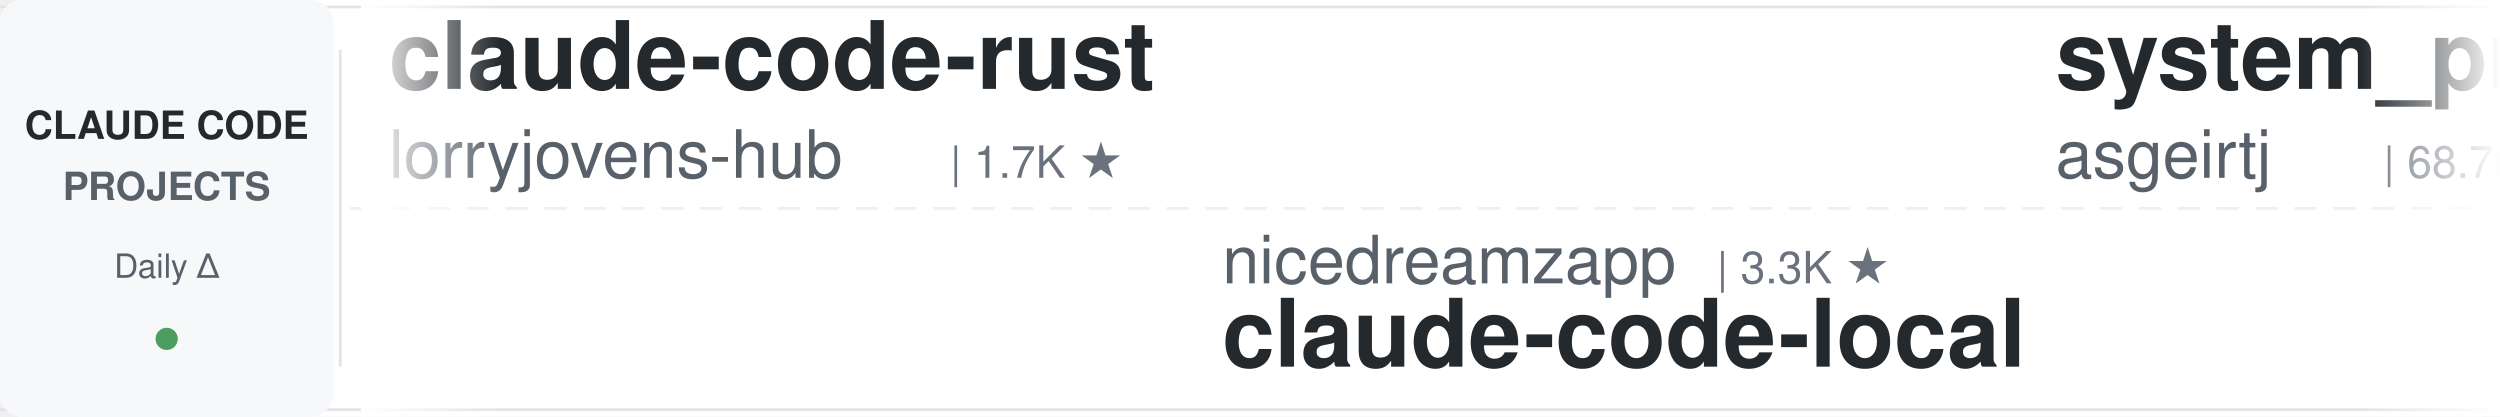
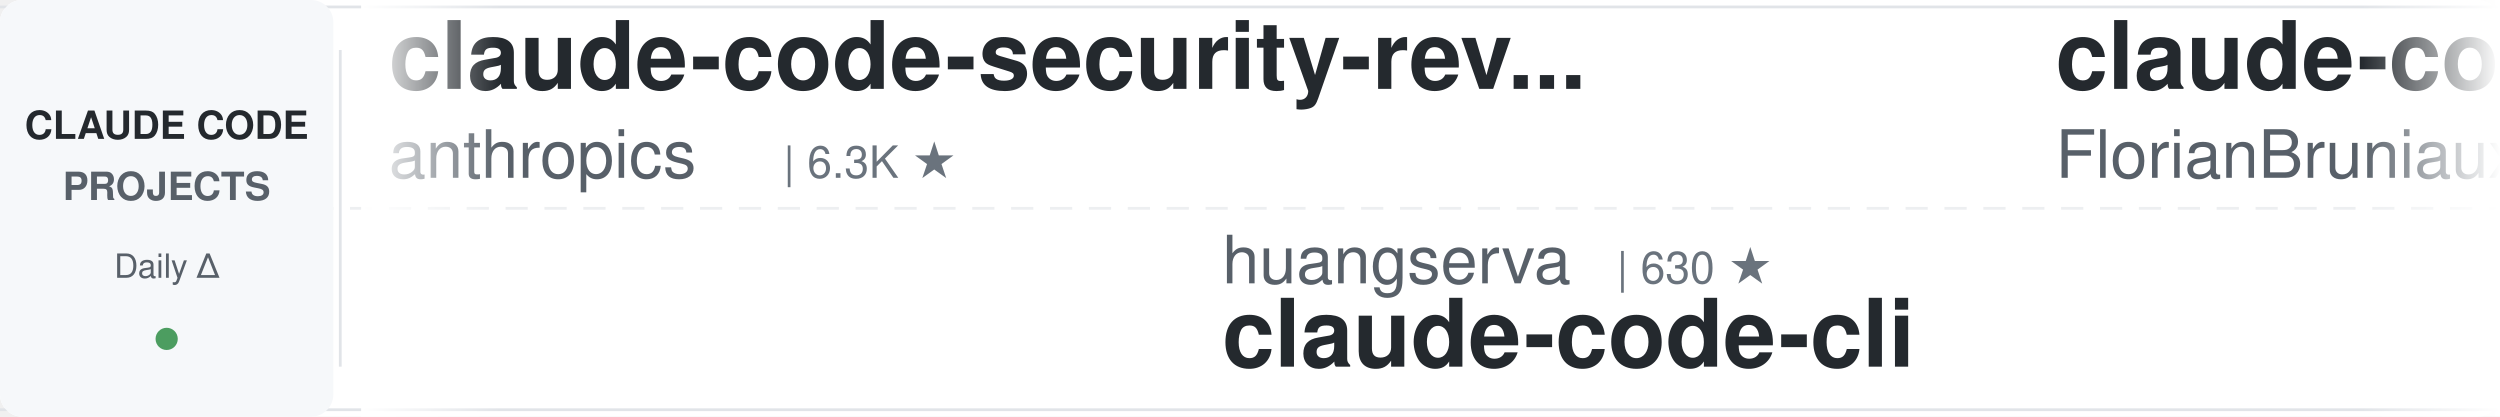
<svg xmlns="http://www.w3.org/2000/svg" width="900" height="150">
  <defs>
    <linearGradient id="leftFade" x1="0%" y1="0%" x2="100%" y2="0%">
      <stop offset="0%" style="stop-color:#ffffff;stop-opacity:1" />
      <stop offset="100%" style="stop-color:#ffffff;stop-opacity:0" />
    </linearGradient>
    <linearGradient id="rightFade" x1="0%" y1="0%" x2="100%" y2="0%">
      <stop offset="0%" style="stop-color:#ffffff;stop-opacity:0" />
      <stop offset="100%" style="stop-color:#ffffff;stop-opacity:1" />
    </linearGradient>
  </defs>
  <rect width="900" height="150" fill="#ffffff" rx="8" />
  <rect x="0" y="2" width="900" height="1" fill="#e1e4e8" />
  <rect x="0" y="147" width="900" height="1" fill="#e1e4e8" />
  <line x1="0" y1="75" x2="900" y2="75" stroke="#e1e4e8" stroke-width="1" stroke-dasharray="8 6" opacity="0.6" />
  <rect x="0" y="0" width="120" height="150" fill="#f6f8fa" rx="8" />
  <text x="60" y="50" font-family="-apple-system, BlinkMacSystemFont, 'Segoe UI', Helvetica, Arial, sans-serif" font-size="14" font-weight="600" fill="#24292e" text-anchor="middle">CLAUDE CODE</text>
  <text x="60" y="72" font-family="-apple-system, BlinkMacSystemFont, 'Segoe UI', Helvetica, Arial, sans-serif" font-size="14" font-weight="600" fill="#586069" text-anchor="middle">PROJECTS</text>
  <text x="60" y="100" font-family="-apple-system, BlinkMacSystemFont, 'Segoe UI', Helvetica, Arial, sans-serif" font-size="12" font-weight="500" fill="#586069" text-anchor="middle">Daily Δ</text>
  <circle cx="60" cy="122" r="4" fill="#22863a" opacity="0.8" />
  <rect x="122" y="18" width="1" height="114" fill="#e1e4e8" />
  <clipPath id="tickerClip">
    <rect x="130" y="0" width="770" height="150" />
  </clipPath>
  <g clip-path="url(#tickerClip)">
    <g id="tickerItems">
      <animateTransform attributeName="transform" attributeType="XML" type="translate" from="0 0" to="-3000 0" dur="54s" repeatCount="indefinite" />
      <g transform="translate(0, 0)">
-         <text x="140" y="32" font-family="-apple-system, BlinkMacSystemFont, 'Segoe UI', Helvetica, Arial, sans-serif" font-size="34" font-weight="600" fill="#24292e">claude-code-rust</text>
-         <text x="140" y="64" font-family="-apple-system, BlinkMacSystemFont, 'Segoe UI', Helvetica, Arial, sans-serif" font-size="24" font-weight="400" fill="#586069">lorryjovens-hub</text>
-         <text x="342" y="64" font-family="-apple-system, BlinkMacSystemFont, 'Segoe UI', Helvetica, Arial, sans-serif" font-size="16" font-weight="500" fill="#6a737d">| 1.7K ★</text>
+         <text x="140" y="32" font-family="-apple-system, BlinkMacSystemFont, 'Segoe UI', Helvetica, Arial, sans-serif" font-size="34" font-weight="600" fill="#24292e">claude-code-security-rev...</text>
+         <text x="140" y="64" font-family="-apple-system, BlinkMacSystemFont, 'Segoe UI', Helvetica, Arial, sans-serif" font-size="24" font-weight="400" fill="#586069">anthropics</text>
+         <text x="282" y="64" font-family="-apple-system, BlinkMacSystemFont, 'Segoe UI', Helvetica, Arial, sans-serif" font-size="16" font-weight="500" fill="#6a737d">| 6.3K ★</text>
      </g>
      <g transform="translate(300, 0)">
-         <text x="140" y="102" font-family="-apple-system, BlinkMacSystemFont, 'Segoe UI', Helvetica, Arial, sans-serif" font-size="24" font-weight="400" fill="#586069">nicedreamzapp</text>
-         <text x="318" y="102" font-family="-apple-system, BlinkMacSystemFont, 'Segoe UI', Helvetica, Arial, sans-serif" font-size="16" font-weight="500" fill="#6a737d">| 3.3K ★</text>
-         <text x="140" y="132" font-family="-apple-system, BlinkMacSystemFont, 'Segoe UI', Helvetica, Arial, sans-serif" font-size="34" font-weight="600" fill="#24292e">claude-code-local</text>
+         <text x="140" y="102" font-family="-apple-system, BlinkMacSystemFont, 'Segoe UI', Helvetica, Arial, sans-serif" font-size="24" font-weight="400" fill="#586069">huangserva</text>
+         <text x="282" y="102" font-family="-apple-system, BlinkMacSystemFont, 'Segoe UI', Helvetica, Arial, sans-serif" font-size="16" font-weight="500" fill="#6a737d">| 630 ★</text>
+         <text x="140" y="132" font-family="-apple-system, BlinkMacSystemFont, 'Segoe UI', Helvetica, Arial, sans-serif" font-size="34" font-weight="600" fill="#24292e">claude-code-cli</text>
      </g>
      <g transform="translate(600, 0)">
-         <text x="140" y="32" font-family="-apple-system, BlinkMacSystemFont, 'Segoe UI', Helvetica, Arial, sans-serif" font-size="34" font-weight="600" fill="#24292e">system_prompts_leaks</text>
-         <text x="140" y="64" font-family="-apple-system, BlinkMacSystemFont, 'Segoe UI', Helvetica, Arial, sans-serif" font-size="24" font-weight="400" fill="#586069">asgeirtj</text>
-         <text x="258" y="64" font-family="-apple-system, BlinkMacSystemFont, 'Segoe UI', Helvetica, Arial, sans-serif" font-size="16" font-weight="500" fill="#6a737d">| 68.7K ★</text>
+         <text x="140" y="32" font-family="-apple-system, BlinkMacSystemFont, 'Segoe UI', Helvetica, Arial, sans-serif" font-size="34" font-weight="600" fill="#24292e">claude-code-ultimate-gui...</text>
+         <text x="140" y="64" font-family="-apple-system, BlinkMacSystemFont, 'Segoe UI', Helvetica, Arial, sans-serif" font-size="24" font-weight="400" fill="#586069">FlorianBruniaux</text>
+         <text x="342" y="64" font-family="-apple-system, BlinkMacSystemFont, 'Segoe UI', Helvetica, Arial, sans-serif" font-size="16" font-weight="500" fill="#6a737d">| 6.1K ★</text>
      </g>
      <g transform="translate(900, 0)">
-         <text x="140" y="102" font-family="-apple-system, BlinkMacSystemFont, 'Segoe UI', Helvetica, Arial, sans-serif" font-size="24" font-weight="400" fill="#586069">wanshuiyin</text>
-         <text x="282" y="102" font-family="-apple-system, BlinkMacSystemFont, 'Segoe UI', Helvetica, Arial, sans-serif" font-size="16" font-weight="500" fill="#6a737d">| 16.9K ★</text>
-         <text x="140" y="132" font-family="-apple-system, BlinkMacSystemFont, 'Segoe UI', Helvetica, Arial, sans-serif" font-size="34" font-weight="600" fill="#24292e">Auto-claude-code-researc...</text>
+         <text x="140" y="102" font-family="-apple-system, BlinkMacSystemFont, 'Segoe UI', Helvetica, Arial, sans-serif" font-size="24" font-weight="400" fill="#586069">repowise-dev</text>
+         <text x="306" y="102" font-family="-apple-system, BlinkMacSystemFont, 'Segoe UI', Helvetica, Arial, sans-serif" font-size="16" font-weight="500" fill="#6a737d">| 1.2K ★</text>
+         <text x="140" y="132" font-family="-apple-system, BlinkMacSystemFont, 'Segoe UI', Helvetica, Arial, sans-serif" font-size="34" font-weight="600" fill="#24292e">claude-code-prompts</text>
      </g>
      <g transform="translate(1200, 0)">
-         <text x="140" y="32" font-family="-apple-system, BlinkMacSystemFont, 'Segoe UI', Helvetica, Arial, sans-serif" font-size="34" font-weight="600" fill="#24292e">claude-code-hooks-master...</text>
-         <text x="140" y="64" font-family="-apple-system, BlinkMacSystemFont, 'Segoe UI', Helvetica, Arial, sans-serif" font-size="24" font-weight="400" fill="#586069">disler</text>
-         <text x="234" y="64" font-family="-apple-system, BlinkMacSystemFont, 'Segoe UI', Helvetica, Arial, sans-serif" font-size="16" font-weight="500" fill="#6a737d">| 3.9K ★</text>
+         <text x="140" y="32" font-family="-apple-system, BlinkMacSystemFont, 'Segoe UI', Helvetica, Arial, sans-serif" font-size="34" font-weight="600" fill="#24292e">claude-code-engineering</text>
+         <text x="140" y="64" font-family="-apple-system, BlinkMacSystemFont, 'Segoe UI', Helvetica, Arial, sans-serif" font-size="24" font-weight="400" fill="#586069">huangjia2019</text>
+         <text x="306" y="64" font-family="-apple-system, BlinkMacSystemFont, 'Segoe UI', Helvetica, Arial, sans-serif" font-size="16" font-weight="500" fill="#6a737d">| 1.1K ★</text>
      </g>
      <g transform="translate(1500, 0)">
-         <text x="140" y="102" font-family="-apple-system, BlinkMacSystemFont, 'Segoe UI', Helvetica, Arial, sans-serif" font-size="24" font-weight="400" fill="#586069">jqueryscript</text>
-         <text x="306" y="102" font-family="-apple-system, BlinkMacSystemFont, 'Segoe UI', Helvetica, Arial, sans-serif" font-size="16" font-weight="500" fill="#6a737d">| 520 ★</text>
-         <text x="140" y="132" font-family="-apple-system, BlinkMacSystemFont, 'Segoe UI', Helvetica, Arial, sans-serif" font-size="34" font-weight="600" fill="#24292e">awesome-claude-code</text>
+         <text x="140" y="102" font-family="-apple-system, BlinkMacSystemFont, 'Segoe UI', Helvetica, Arial, sans-serif" font-size="24" font-weight="400" fill="#586069">hangsman</text>
+         <text x="258" y="102" font-family="-apple-system, BlinkMacSystemFont, 'Segoe UI', Helvetica, Arial, sans-serif" font-size="16" font-weight="500" fill="#6a737d">| 796 ★</text>
+         <text x="140" y="132" font-family="-apple-system, BlinkMacSystemFont, 'Segoe UI', Helvetica, Arial, sans-serif" font-size="34" font-weight="600" fill="#24292e">claude-code-source</text>
      </g>
      <g transform="translate(1800, 0)">
-         <text x="140" y="32" font-family="-apple-system, BlinkMacSystemFont, 'Segoe UI', Helvetica, Arial, sans-serif" font-size="34" font-weight="600" fill="#24292e">claude-code-from-scratch</text>
-         <text x="140" y="64" font-family="-apple-system, BlinkMacSystemFont, 'Segoe UI', Helvetica, Arial, sans-serif" font-size="24" font-weight="400" fill="#586069">Windy3f3f3f3f</text>
-         <text x="318" y="64" font-family="-apple-system, BlinkMacSystemFont, 'Segoe UI', Helvetica, Arial, sans-serif" font-size="16" font-weight="500" fill="#6a737d">| 2.7K ★</text>
+         <text x="140" y="32" font-family="-apple-system, BlinkMacSystemFont, 'Segoe UI', Helvetica, Arial, sans-serif" font-size="34" font-weight="600" fill="#24292e">Dive-into-Claude-Code</text>
+         <text x="140" y="64" font-family="-apple-system, BlinkMacSystemFont, 'Segoe UI', Helvetica, Arial, sans-serif" font-size="24" font-weight="400" fill="#586069">VILA-Lab</text>
+         <text x="258" y="64" font-family="-apple-system, BlinkMacSystemFont, 'Segoe UI', Helvetica, Arial, sans-serif" font-size="16" font-weight="500" fill="#6a737d">| 2.1K ★</text>
      </g>
      <g transform="translate(2100, 0)">
-         <text x="140" y="102" font-family="-apple-system, BlinkMacSystemFont, 'Segoe UI', Helvetica, Arial, sans-serif" font-size="24" font-weight="400" fill="#586069">disler</text>
-         <text x="234" y="102" font-family="-apple-system, BlinkMacSystemFont, 'Segoe UI', Helvetica, Arial, sans-serif" font-size="16" font-weight="500" fill="#6a737d">| 1.7K ★</text>
-         <text x="140" y="132" font-family="-apple-system, BlinkMacSystemFont, 'Segoe UI', Helvetica, Arial, sans-serif" font-size="34" font-weight="600" fill="#24292e">pi-vs-claude-code</text>
+         <text x="140" y="102" font-family="-apple-system, BlinkMacSystemFont, 'Segoe UI', Helvetica, Arial, sans-serif" font-size="24" font-weight="400" fill="#586069">Pimzino</text>
+         <text x="246" y="102" font-family="-apple-system, BlinkMacSystemFont, 'Segoe UI', Helvetica, Arial, sans-serif" font-size="16" font-weight="500" fill="#6a737d">| 3.9K ★</text>
+         <text x="140" y="132" font-family="-apple-system, BlinkMacSystemFont, 'Segoe UI', Helvetica, Arial, sans-serif" font-size="34" font-weight="600" fill="#24292e">claude-code-spec-workflo...</text>
      </g>
      <g transform="translate(2400, 0)">
-         <text x="140" y="32" font-family="-apple-system, BlinkMacSystemFont, 'Segoe UI', Helvetica, Arial, sans-serif" font-size="34" font-weight="600" fill="#24292e">awesome-claude-code-plug...</text>
-         <text x="140" y="64" font-family="-apple-system, BlinkMacSystemFont, 'Segoe UI', Helvetica, Arial, sans-serif" font-size="24" font-weight="400" fill="#586069">ccplugins</text>
-         <text x="270" y="64" font-family="-apple-system, BlinkMacSystemFont, 'Segoe UI', Helvetica, Arial, sans-serif" font-size="16" font-weight="500" fill="#6a737d">| 957 ★</text>
+         <text x="140" y="32" font-family="-apple-system, BlinkMacSystemFont, 'Segoe UI', Helvetica, Arial, sans-serif" font-size="34" font-weight="600" fill="#24292e">awesome-claude-code-tool...</text>
+         <text x="140" y="64" font-family="-apple-system, BlinkMacSystemFont, 'Segoe UI', Helvetica, Arial, sans-serif" font-size="24" font-weight="400" fill="#586069">rohitg00</text>
+         <text x="258" y="64" font-family="-apple-system, BlinkMacSystemFont, 'Segoe UI', Helvetica, Arial, sans-serif" font-size="16" font-weight="500" fill="#6a737d">| 2.7K ★</text>
      </g>
      <g transform="translate(2700, 0)">
-         <text x="140" y="102" font-family="-apple-system, BlinkMacSystemFont, 'Segoe UI', Helvetica, Arial, sans-serif" font-size="24" font-weight="400" fill="#586069">ding113</text>
-         <text x="246" y="102" font-family="-apple-system, BlinkMacSystemFont, 'Segoe UI', Helvetica, Arial, sans-serif" font-size="16" font-weight="500" fill="#6a737d">| 3.4K ★</text>
-         <text x="140" y="132" font-family="-apple-system, BlinkMacSystemFont, 'Segoe UI', Helvetica, Arial, sans-serif" font-size="34" font-weight="600" fill="#24292e">claude-code-hub</text>
+         <text x="140" y="102" font-family="-apple-system, BlinkMacSystemFont, 'Segoe UI', Helvetica, Arial, sans-serif" font-size="24" font-weight="400" fill="#586069">Yeachan-Heo</text>
+         <text x="294" y="102" font-family="-apple-system, BlinkMacSystemFont, 'Segoe UI', Helvetica, Arial, sans-serif" font-size="16" font-weight="500" fill="#6a737d">| 39.5K ★</text>
+         <text x="140" y="132" font-family="-apple-system, BlinkMacSystemFont, 'Segoe UI', Helvetica, Arial, sans-serif" font-size="34" font-weight="600" fill="#24292e">oh-my-claudecode</text>
      </g>
      <g transform="translate(3000, 0)">
-         <text x="140" y="32" font-family="-apple-system, BlinkMacSystemFont, 'Segoe UI', Helvetica, Arial, sans-serif" font-size="34" font-weight="600" fill="#24292e">claude-code-rust</text>
-         <text x="140" y="64" font-family="-apple-system, BlinkMacSystemFont, 'Segoe UI', Helvetica, Arial, sans-serif" font-size="24" font-weight="400" fill="#586069">lorryjovens-hub</text>
-         <text x="342" y="64" font-family="-apple-system, BlinkMacSystemFont, 'Segoe UI', Helvetica, Arial, sans-serif" font-size="16" font-weight="500" fill="#6a737d">| 1.7K ★</text>
+         <text x="140" y="32" font-family="-apple-system, BlinkMacSystemFont, 'Segoe UI', Helvetica, Arial, sans-serif" font-size="34" font-weight="600" fill="#24292e">claude-code-security-rev...</text>
+         <text x="140" y="64" font-family="-apple-system, BlinkMacSystemFont, 'Segoe UI', Helvetica, Arial, sans-serif" font-size="24" font-weight="400" fill="#586069">anthropics</text>
+         <text x="282" y="64" font-family="-apple-system, BlinkMacSystemFont, 'Segoe UI', Helvetica, Arial, sans-serif" font-size="16" font-weight="500" fill="#6a737d">| 6.3K ★</text>
      </g>
      <g transform="translate(3300, 0)">
-         <text x="140" y="102" font-family="-apple-system, BlinkMacSystemFont, 'Segoe UI', Helvetica, Arial, sans-serif" font-size="24" font-weight="400" fill="#586069">nicedreamzapp</text>
-         <text x="318" y="102" font-family="-apple-system, BlinkMacSystemFont, 'Segoe UI', Helvetica, Arial, sans-serif" font-size="16" font-weight="500" fill="#6a737d">| 3.3K ★</text>
-         <text x="140" y="132" font-family="-apple-system, BlinkMacSystemFont, 'Segoe UI', Helvetica, Arial, sans-serif" font-size="34" font-weight="600" fill="#24292e">claude-code-local</text>
+         <text x="140" y="102" font-family="-apple-system, BlinkMacSystemFont, 'Segoe UI', Helvetica, Arial, sans-serif" font-size="24" font-weight="400" fill="#586069">huangserva</text>
+         <text x="282" y="102" font-family="-apple-system, BlinkMacSystemFont, 'Segoe UI', Helvetica, Arial, sans-serif" font-size="16" font-weight="500" fill="#6a737d">| 630 ★</text>
+         <text x="140" y="132" font-family="-apple-system, BlinkMacSystemFont, 'Segoe UI', Helvetica, Arial, sans-serif" font-size="34" font-weight="600" fill="#24292e">claude-code-cli</text>
      </g>
      <g transform="translate(3600, 0)">
-         <text x="140" y="32" font-family="-apple-system, BlinkMacSystemFont, 'Segoe UI', Helvetica, Arial, sans-serif" font-size="34" font-weight="600" fill="#24292e">system_prompts_leaks</text>
-         <text x="140" y="64" font-family="-apple-system, BlinkMacSystemFont, 'Segoe UI', Helvetica, Arial, sans-serif" font-size="24" font-weight="400" fill="#586069">asgeirtj</text>
-         <text x="258" y="64" font-family="-apple-system, BlinkMacSystemFont, 'Segoe UI', Helvetica, Arial, sans-serif" font-size="16" font-weight="500" fill="#6a737d">| 68.7K ★</text>
+         <text x="140" y="32" font-family="-apple-system, BlinkMacSystemFont, 'Segoe UI', Helvetica, Arial, sans-serif" font-size="34" font-weight="600" fill="#24292e">claude-code-ultimate-gui...</text>
+         <text x="140" y="64" font-family="-apple-system, BlinkMacSystemFont, 'Segoe UI', Helvetica, Arial, sans-serif" font-size="24" font-weight="400" fill="#586069">FlorianBruniaux</text>
+         <text x="342" y="64" font-family="-apple-system, BlinkMacSystemFont, 'Segoe UI', Helvetica, Arial, sans-serif" font-size="16" font-weight="500" fill="#6a737d">| 6.1K ★</text>
      </g>
      <g transform="translate(3900, 0)">
-         <text x="140" y="102" font-family="-apple-system, BlinkMacSystemFont, 'Segoe UI', Helvetica, Arial, sans-serif" font-size="24" font-weight="400" fill="#586069">wanshuiyin</text>
-         <text x="282" y="102" font-family="-apple-system, BlinkMacSystemFont, 'Segoe UI', Helvetica, Arial, sans-serif" font-size="16" font-weight="500" fill="#6a737d">| 16.9K ★</text>
-         <text x="140" y="132" font-family="-apple-system, BlinkMacSystemFont, 'Segoe UI', Helvetica, Arial, sans-serif" font-size="34" font-weight="600" fill="#24292e">Auto-claude-code-researc...</text>
+         <text x="140" y="102" font-family="-apple-system, BlinkMacSystemFont, 'Segoe UI', Helvetica, Arial, sans-serif" font-size="24" font-weight="400" fill="#586069">repowise-dev</text>
+         <text x="306" y="102" font-family="-apple-system, BlinkMacSystemFont, 'Segoe UI', Helvetica, Arial, sans-serif" font-size="16" font-weight="500" fill="#6a737d">| 1.2K ★</text>
+         <text x="140" y="132" font-family="-apple-system, BlinkMacSystemFont, 'Segoe UI', Helvetica, Arial, sans-serif" font-size="34" font-weight="600" fill="#24292e">claude-code-prompts</text>
      </g>
    </g>
  </g>
  <rect x="130" y="0" width="50" height="150" fill="url(#leftFade)" />
  <rect x="850" y="0" width="50" height="150" fill="url(#rightFade)" />
</svg>
